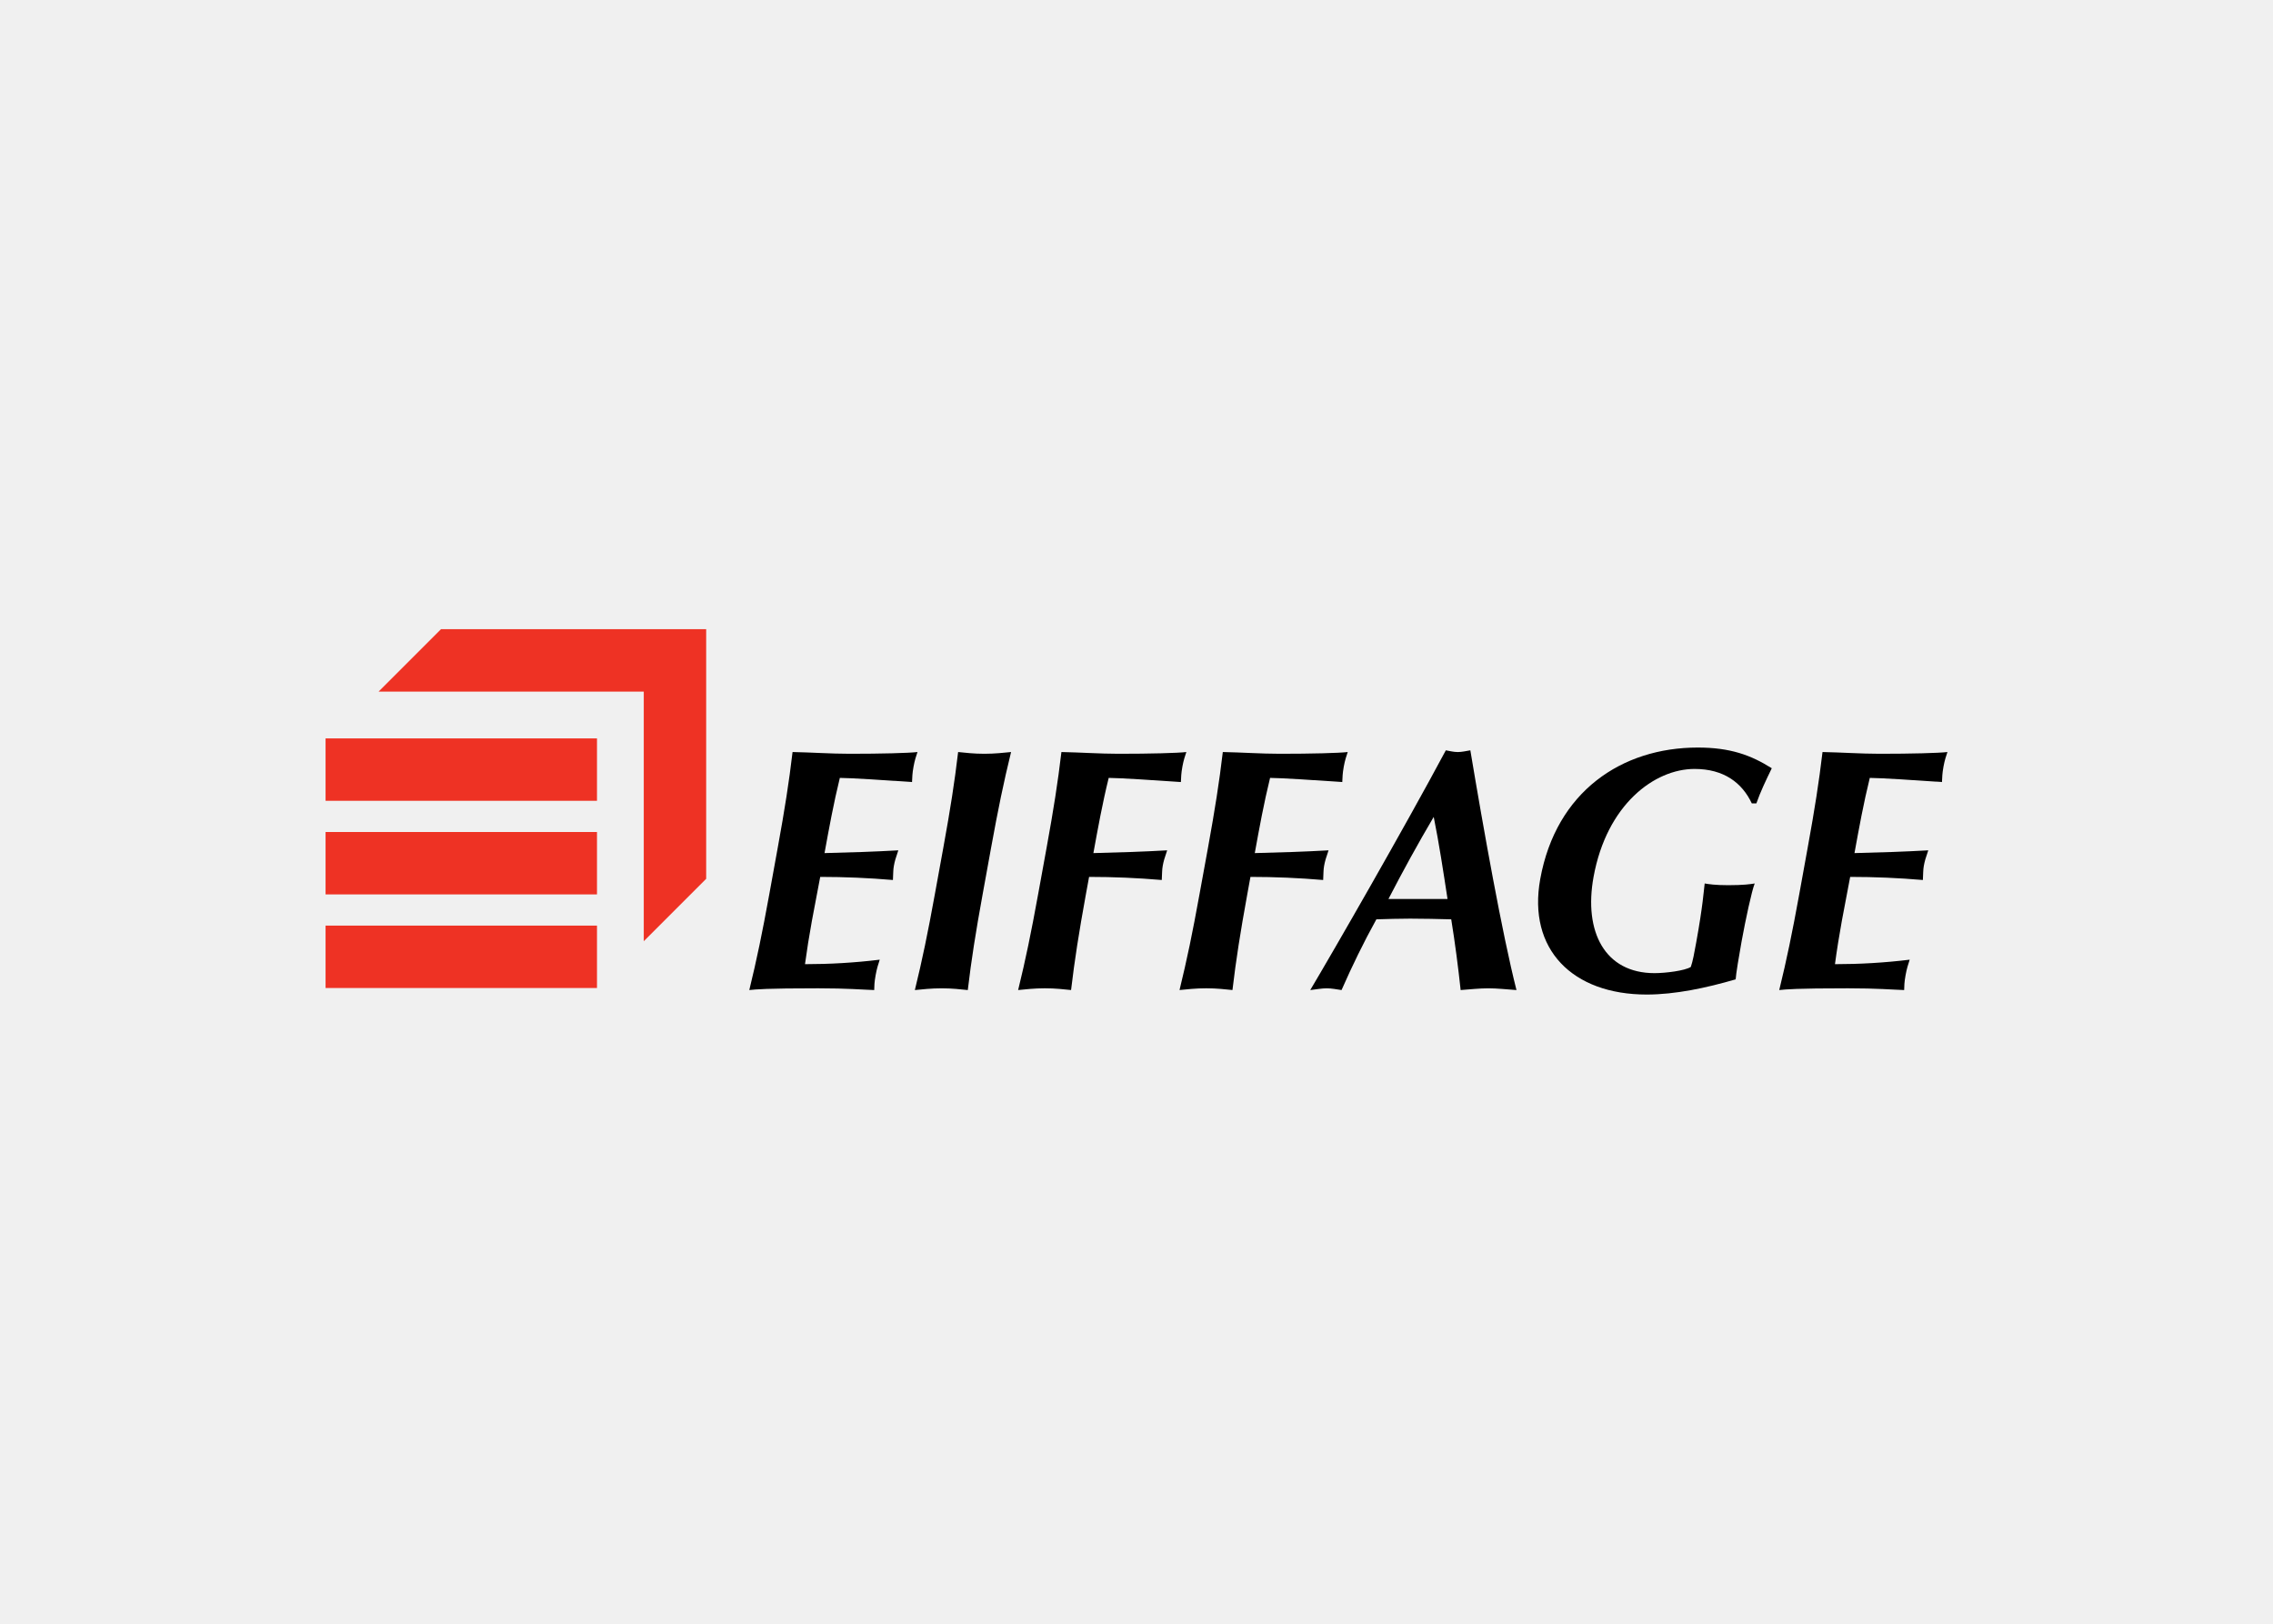
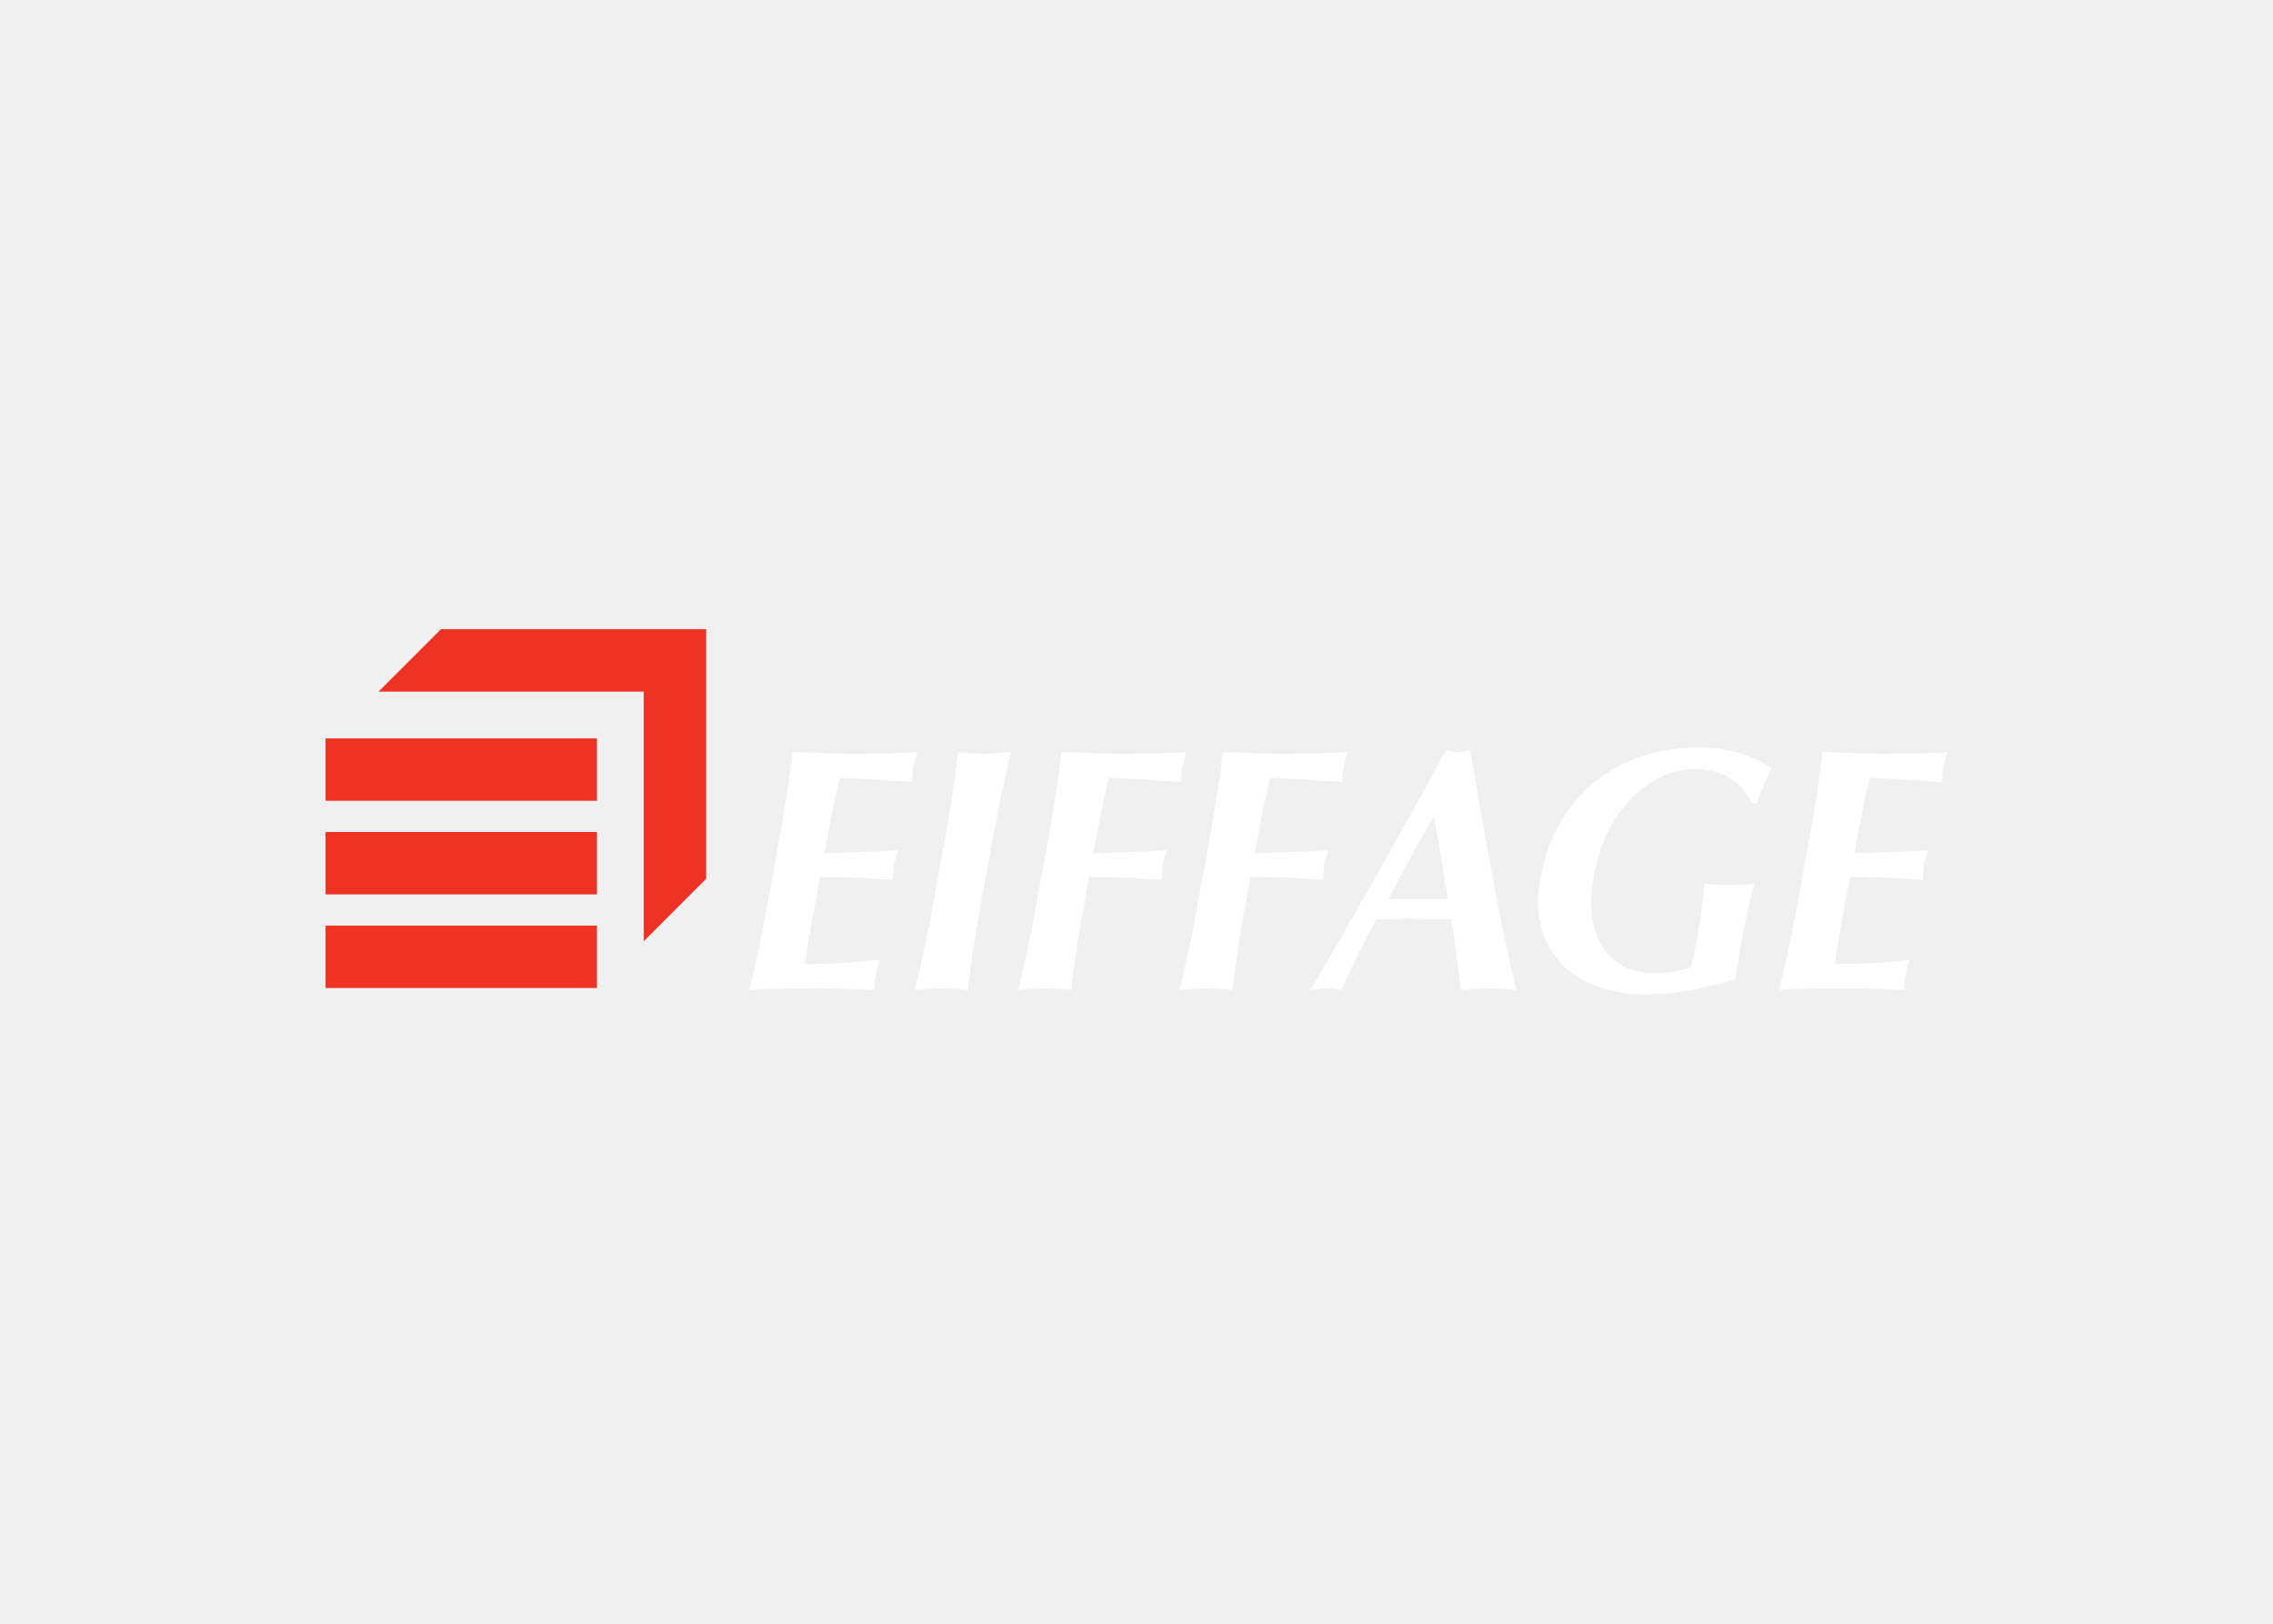
<svg xmlns="http://www.w3.org/2000/svg" clip-rule="evenodd" fill-rule="evenodd" stroke-linejoin="round" stroke-miterlimit="2" viewBox="0 0 560 400">
-   <g fill-rule="nonzero">
+   <g fill-rule="nonzero" fill="#ffffff">
    <path d="m191.619 208.798c1.73-9.516 2.763-16.062 3.643-23.539 4.678.086 9.387.429 14.077.429 7.794 0 14.505-.173 16.701-.429-.343 1.02-.69 2.043-.967 3.568-.325 1.785-.307 2.548-.376 3.825-5.965-.426-15.402-1.023-17.786-1.023-1.525 6.203-2.641 12.323-3.772 18.526 6.949-.173 12.073-.337 18.177-.68-.674 1.954-.892 2.718-1.092 3.822-.173.934-.149 1.698-.235 3.485-5.953-.51-11.873-.764-17.912-.764-.651 3.566-1.394 7.221-2.059 10.876-.65 3.566-1.235 7.221-1.692 10.626 5.965 0 12.147-.341 18.413-1.107-.376 1.187-.689 2.041-1.011 3.822-.326 1.787-.323 2.638-.349 3.658-2.847-.087-6.526-.43-13.839-.43-12.965 0-15.155.257-16.936.43 1.835-7.48 3.184-14.021 4.917-23.542z" />
    <path d="m232.413 208.798c1.731-9.516 2.76-16.062 3.643-23.539 1.719.173 3.822.429 6.445.429s4.816-.256 6.597-.429c-1.832 7.477-3.183 14.02-4.914 23.539l-2.1 11.556c-1.734 9.518-2.766 16.062-3.65 23.542-1.715-.173-3.816-.43-6.439-.43-2.625 0-4.818.257-6.6.43 1.835-7.48 3.184-14.021 4.914-23.542z" />
    <path d="m257.859 208.798c1.73-9.516 2.763-16.062 3.643-23.539 4.679.086 9.387.429 14.078.429 7.793 0 14.504-.173 16.7-.429-.343 1.02-.689 2.043-.967 3.568-.325 1.785-.307 2.548-.379 3.825-5.965-.426-15.399-1.023-17.783-1.023-1.531 6.203-2.641 12.323-3.772 18.526 6.949-.173 12.07-.337 18.174-.68-.671 1.954-.892 2.718-1.089 3.822-.173.934-.152 1.698-.238 3.485-5.95-.51-11.87-.764-17.909-.764l-.794 4.33c-1.724 9.518-2.76 16.062-3.643 23.542-1.719-.173-3.819-.43-6.445-.43-2.623 0-4.813.257-6.597.43 1.838-7.48 3.187-14.021 4.917-23.542z" />
    <path d="m297.621 208.798c1.724-9.516 2.76-16.062 3.643-23.539 4.673.086 9.384.429 14.077.429 7.791 0 14.505-.173 16.698-.429-.346 1.02-.687 2.043-.97 3.568-.319 1.785-.304 2.548-.373 3.825-5.968-.426-15.402-1.023-17.786-1.023-1.528 6.203-2.641 12.323-3.769 18.526 6.946-.173 12.067-.337 18.174-.68-.674 1.954-.892 2.718-1.095 3.822-.17.934-.149 1.698-.232 3.485-5.95-.51-11.87-.764-17.915-.764l-.788 4.33c-1.73 9.518-2.763 16.062-3.643 23.542-1.722-.173-3.822-.43-6.445-.43-2.626 0-4.819.257-6.597.43 1.835-7.48 3.187-14.021 4.911-23.542z" />
    <path d="m342.073 221.458c3.56-6.884 7.245-13.594 11.154-20.221 1.336 6.63 2.345 13.34 3.401 20.221zm20.177-36.62c-1.06.17-2.062.424-3.095.424-1.035 0-1.942-.254-2.945-.424-10.365 19.374-27.791 49.626-33.403 59.058 1.543-.173 2.784-.43 4.052-.43s2.42.257 3.658.43c2.581-5.863 5.38-11.643 8.578-17.422 2.799-.084 5.517-.173 8.301-.173 3.42 0 6.741.086 10.145.173.937 5.779 1.698 11.639 2.319 17.422 2.255-.173 4.607-.43 6.835-.43 2.226 0 4.408.257 6.92.43-3.524-13.854-8.128-39.684-11.365-59.058z" />
    <path d="m431.599 197.922c-2.408-5.097-6.881-8.498-14.114-8.498-9.864 0-21.632 8.754-24.881 26.6-2.453 13.508 2.769 23.704 15.014 23.704 2.7 0 7.504-.594 8.946-1.528.486-1.361.871-3.485 1.318-5.95 1.671-9.178 1.889-12.997 2.101-14.611 1.002.17 2.548.423 5.806.423 3.817 0 5.455-.253 6.52-.423-.722 1.784-2.244 8.835-3.231 14.271-.651 3.569-1.391 8.071-1.463 9.348-7.304 2.128-14.913 3.742-21.912 3.742-18.288 0-29.385-11.133-26.231-28.468 3.921-21.582 20.123-32.377 38.807-32.377 8.033 0 13.102 1.867 18.237 5.099-1.402 2.891-2.799 5.779-3.801 8.665h-1.116" />
    <path d="m445.366 208.798c1.734-9.516 2.763-16.062 3.649-23.539 4.673.086 9.387.429 14.075.429 7.793 0 14.504-.173 16.7-.429-.343 1.02-.689 2.043-.967 3.568-.325 1.785-.307 2.548-.379 3.825-5.964-.426-15.399-1.023-17.783-1.023-1.528 6.203-2.641 12.323-3.772 18.526 6.953-.173 12.073-.337 18.178-.68-.678 1.954-.893 2.718-1.092 3.822-.171.934-.15 1.698-.236 3.485-5.95-.51-11.87-.764-17.912-.764-.65 3.566-1.393 7.221-2.059 10.876-.647 3.566-1.235 7.221-1.688 10.626 5.961 0 12.144-.341 18.41-1.107-.376 1.187-.69 2.041-1.015 3.822-.322 1.787-.322 2.638-.346 3.658-2.85-.087-6.526-.43-13.839-.43-12.964 0-15.155.257-16.939.43 1.838-7.48 3.187-14.021 4.92-23.542z" />
-     <path d="m173.982 155h-65.336l-15.37 15.369h65.33v61.493l15.376-15.375z" fill="#ee3224" />
  </g>
+   <path d="m173.982 155h-65.336l-15.37 15.369h65.33v61.493l15.376-15.375z" fill="#ee3224" fill-rule="nonzero" />
  <g fill="#ee3224">
    <path d="m80.21 181.902h66.87v15.372h-66.87z" />
    <path d="m80.21 204.961h66.87v15.369h-66.87z" />
    <path d="m80.21 228.019h66.87v15.372h-66.87z" />
  </g>
</svg>
